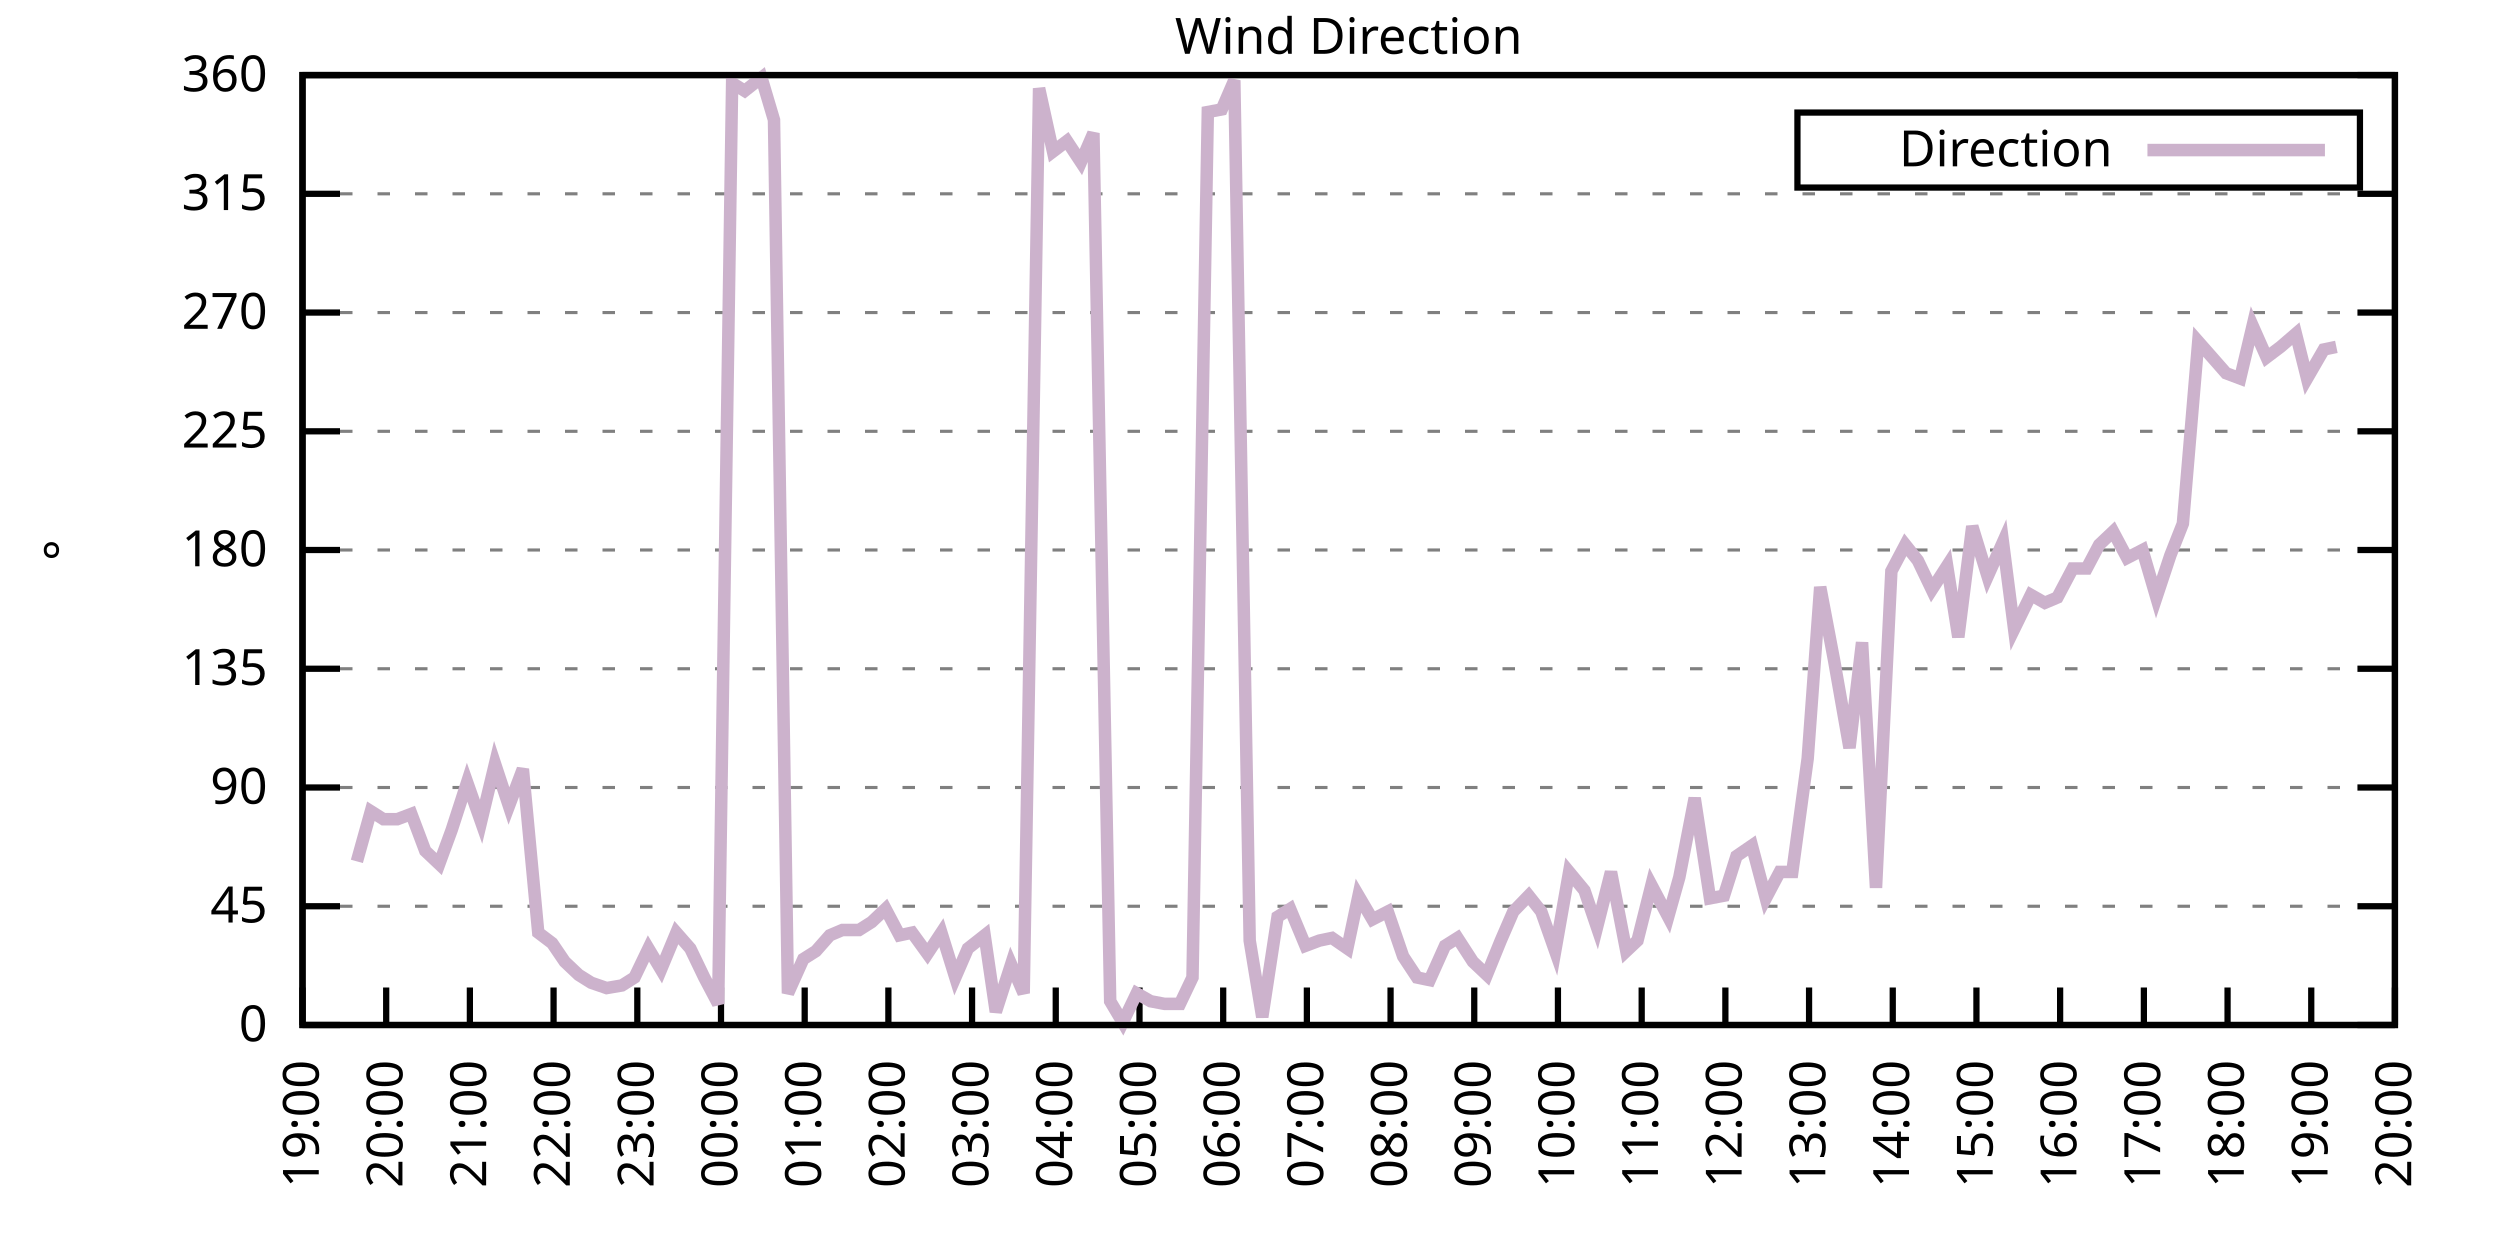
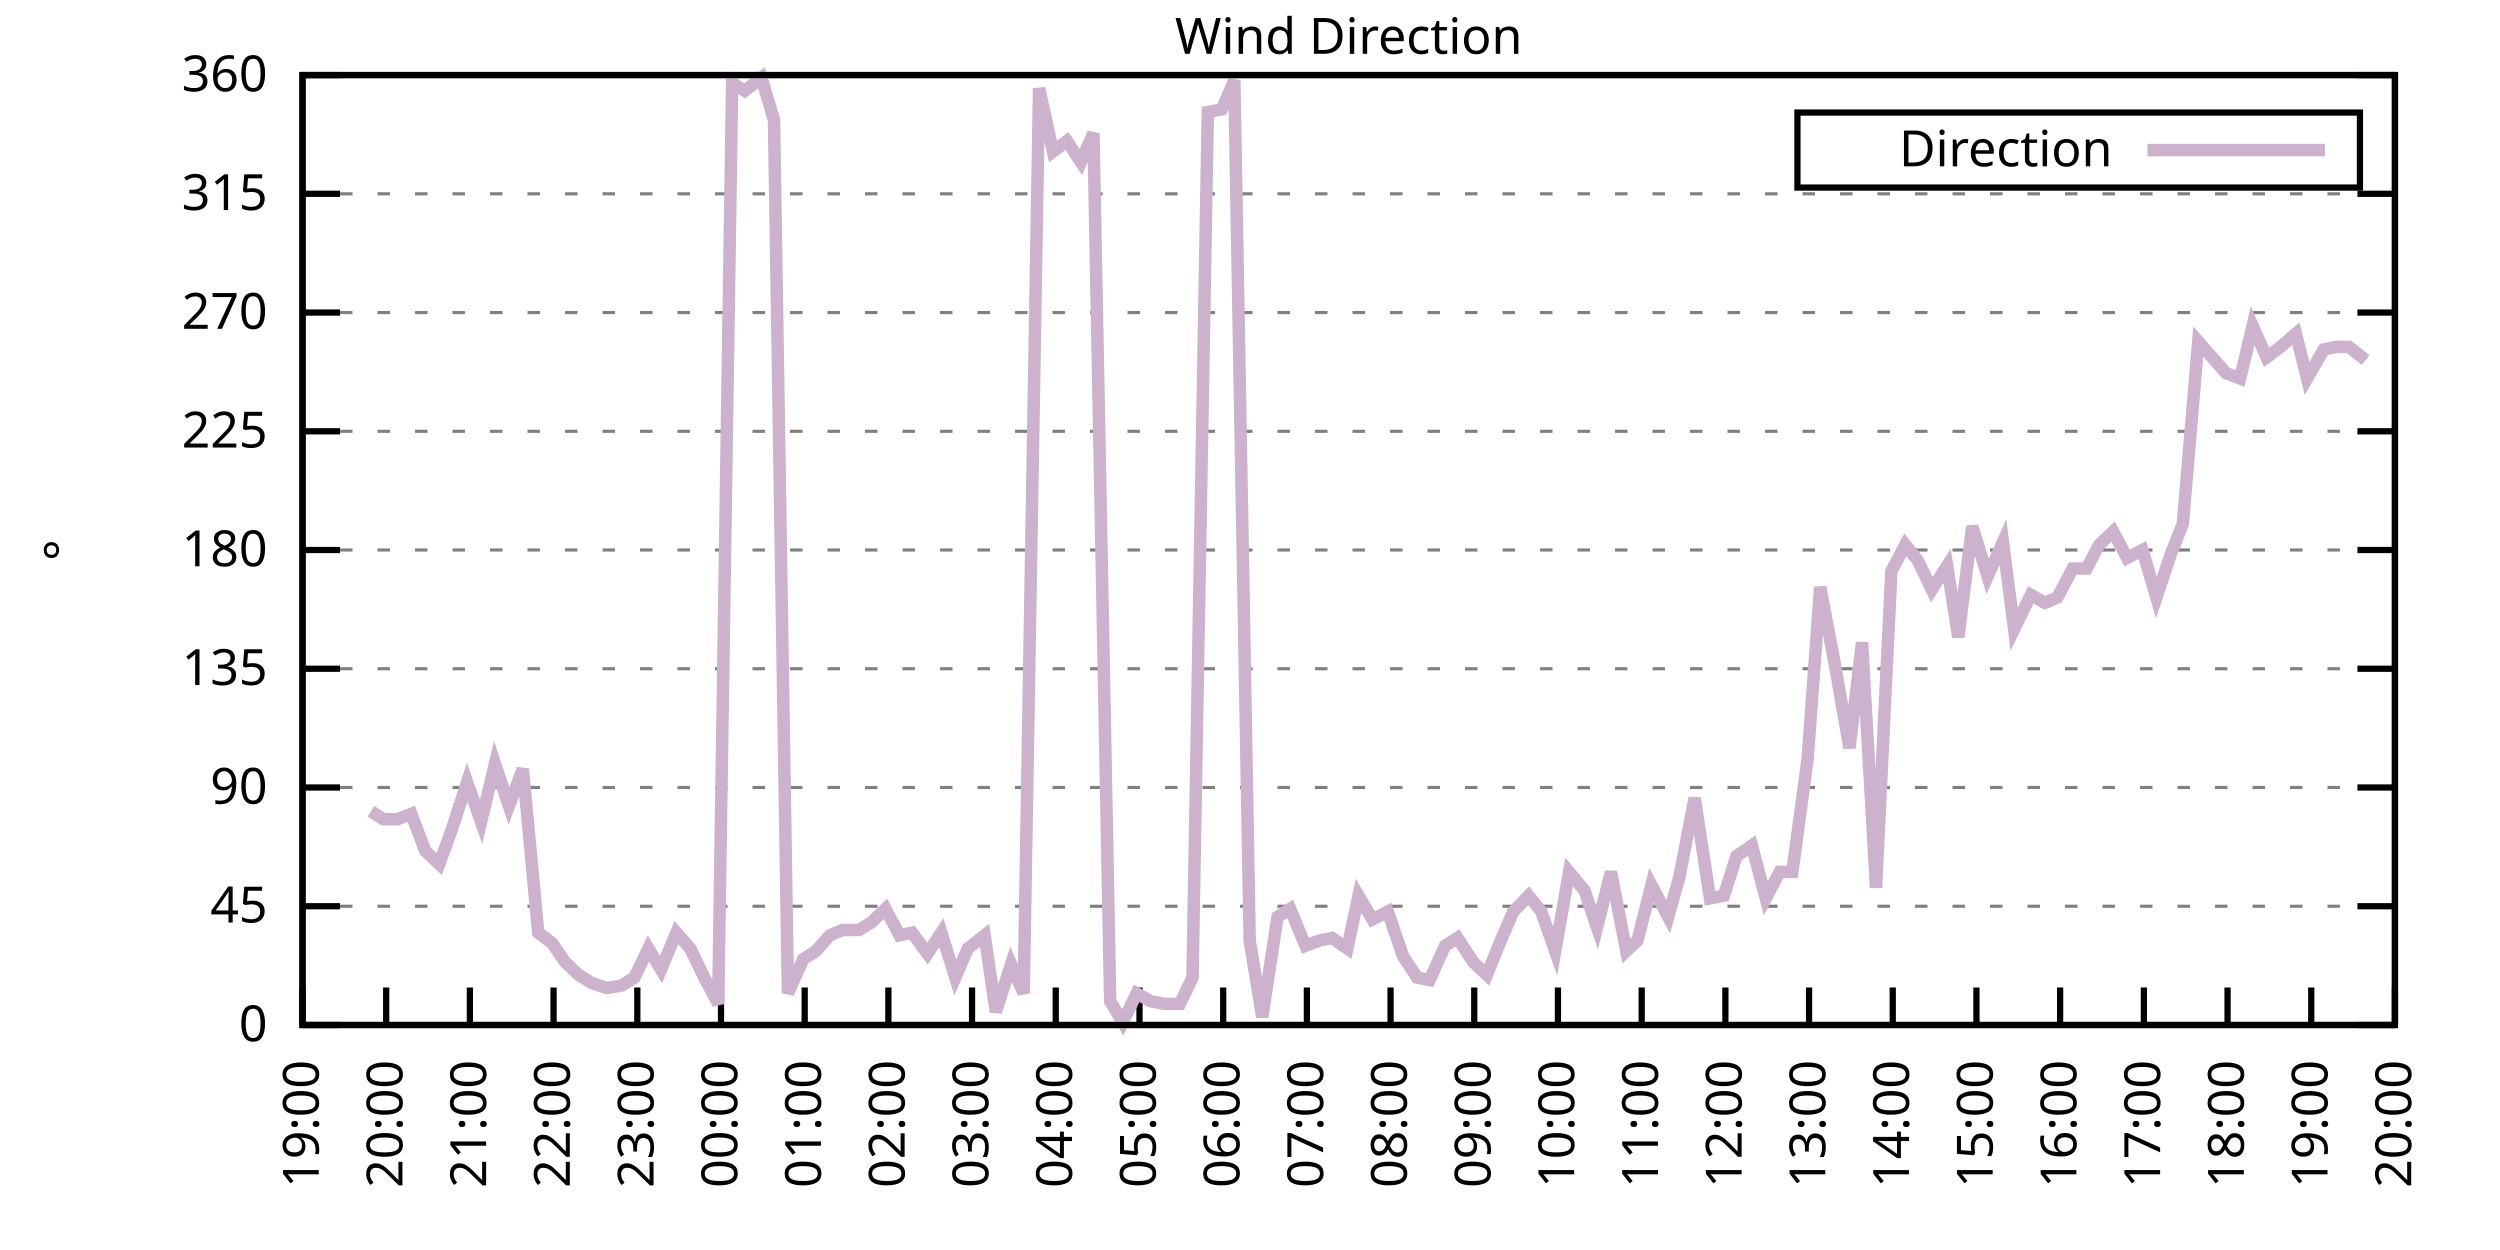
<svg xmlns="http://www.w3.org/2000/svg" xmlns:xlink="http://www.w3.org/1999/xlink" width="400" height="200" viewBox="0 0 400 200">
  <g id="gnuplot_canvas">
    <rect x="0" y="0" width="400" height="200" fill="none" />
    <defs>
      <circle id="gpDot" r="0.5" stroke-width="0.5" stroke="currentColor" />
      <path id="gpPt0" stroke-width="0.333" stroke="currentColor" d="M-1,0 h2 M0,-1 v2" />
      <path id="gpPt1" stroke-width="0.333" stroke="currentColor" d="M-1,-1 L1,1 M1,-1 L-1,1" />
      <path id="gpPt2" stroke-width="0.333" stroke="currentColor" d="M-1,0 L1,0 M0,-1 L0,1 M-1,-1 L1,1 M-1,1 L1,-1" />
      <rect id="gpPt3" stroke-width="0.333" stroke="currentColor" x="-1" y="-1" width="2" height="2" />
      <rect id="gpPt4" stroke-width="0.333" stroke="currentColor" fill="currentColor" x="-1" y="-1" width="2" height="2" />
      <circle id="gpPt5" stroke-width="0.333" stroke="currentColor" cx="0" cy="0" r="1" />
      <use xlink:href="#gpPt5" id="gpPt6" fill="currentColor" stroke="none" />
      <path id="gpPt7" stroke-width="0.333" stroke="currentColor" d="M0,-1.33 L-1.33,0.67 L1.33,0.67 z" />
      <use xlink:href="#gpPt7" id="gpPt8" fill="currentColor" stroke="none" />
      <use xlink:href="#gpPt7" id="gpPt9" stroke="currentColor" transform="rotate(180)" />
      <use xlink:href="#gpPt9" id="gpPt10" fill="currentColor" stroke="none" />
      <use xlink:href="#gpPt3" id="gpPt11" stroke="currentColor" transform="rotate(45)" />
      <use xlink:href="#gpPt11" id="gpPt12" fill="currentColor" stroke="none" />
      <path id="gpPt13" stroke-width="0.333" stroke="currentColor" d="M0,1.330 L1.265,0.411 L0.782,-1.067 L-0.782,-1.076 L-1.265,0.411 z" />
      <use xlink:href="#gpPt13" id="gpPt14" fill="currentColor" stroke="none" />
      <filter id="textbox" filterUnits="objectBoundingBox" x="0" y="0" height="1" width="1">
        <feFlood flood-color="white" flood-opacity="1" result="bgnd" />
        <feComposite in="SourceGraphic" in2="bgnd" operator="atop" />
      </filter>
      <filter id="greybox" filterUnits="objectBoundingBox" x="0" y="0" height="1" width="1">
        <feFlood flood-color="lightgrey" flood-opacity="1" result="grey" />
        <feComposite in="SourceGraphic" in2="grey" operator="atop" />
      </filter>
    </defs>
    <g fill="none" color="white" stroke="currentColor" stroke-width="1.00" stroke-linecap="butt" stroke-linejoin="miter">
</g>
    <g fill="none" color="black" stroke="currentColor" stroke-width="1.00" stroke-linecap="butt" stroke-linejoin="miter">
      <g stroke="none" shape-rendering="crispEdges">
        <polygon fill="rgb(255, 255, 255)" points="48.40,164.00 383.18,164.00 383.18,12.02 48.40,12.02 " />
      </g>
    </g>
    <g fill="none" color="black" stroke="currentColor" stroke-width="1.00" stroke-linecap="butt" stroke-linejoin="miter">
</g>
    <g fill="none" color="black" stroke="black" stroke-width="0.50" stroke-linecap="butt" stroke-linejoin="miter">
</g>
    <g fill="none" color="gray" stroke="currentColor" stroke-width="0.50" stroke-linecap="butt" stroke-linejoin="miter">
      <path stroke="gray" stroke-dasharray="2,4" class="gridline" d="M48.40,164.00 L383.19,164.00  " />
    </g>
    <g fill="none" color="gray" stroke="gray" stroke-width="1.00" stroke-linecap="butt" stroke-linejoin="miter">
</g>
    <g fill="none" color="black" stroke="currentColor" stroke-width="1.00" stroke-linecap="butt" stroke-linejoin="miter">
      <path stroke="black" d="M48.40,164.00 L54.40,164.00 M383.19,164.00 L377.19,164.00  " />
      <g transform="translate(42.80,166.60)" stroke="none" fill="black" font-family="Sans" font-size="8.00" text-anchor="end">
        <text>
          <tspan font-family="Sans"> 0</tspan>
        </text>
      </g>
    </g>
    <g fill="none" color="black" stroke="currentColor" stroke-width="1.00" stroke-linecap="butt" stroke-linejoin="miter">
</g>
    <g fill="none" color="black" stroke="black" stroke-width="0.50" stroke-linecap="butt" stroke-linejoin="miter">
</g>
    <g fill="none" color="gray" stroke="currentColor" stroke-width="0.50" stroke-linecap="butt" stroke-linejoin="miter">
      <path stroke="gray" stroke-dasharray="2,4" class="gridline" d="M48.40,145.00 L383.19,145.00  " />
    </g>
    <g fill="none" color="gray" stroke="gray" stroke-width="1.00" stroke-linecap="butt" stroke-linejoin="miter">
</g>
    <g fill="none" color="black" stroke="currentColor" stroke-width="1.00" stroke-linecap="butt" stroke-linejoin="miter">
      <path stroke="black" d="M48.40,145.00 L54.40,145.00 M383.19,145.00 L377.19,145.00  " />
      <g transform="translate(42.80,147.60)" stroke="none" fill="black" font-family="Sans" font-size="8.00" text-anchor="end">
        <text>
          <tspan font-family="Sans"> 45</tspan>
        </text>
      </g>
    </g>
    <g fill="none" color="black" stroke="currentColor" stroke-width="1.00" stroke-linecap="butt" stroke-linejoin="miter">
</g>
    <g fill="none" color="black" stroke="black" stroke-width="0.50" stroke-linecap="butt" stroke-linejoin="miter">
</g>
    <g fill="none" color="gray" stroke="currentColor" stroke-width="0.50" stroke-linecap="butt" stroke-linejoin="miter">
      <path stroke="gray" stroke-dasharray="2,4" class="gridline" d="M48.40,126.00 L383.19,126.00  " />
    </g>
    <g fill="none" color="gray" stroke="gray" stroke-width="1.00" stroke-linecap="butt" stroke-linejoin="miter">
</g>
    <g fill="none" color="black" stroke="currentColor" stroke-width="1.00" stroke-linecap="butt" stroke-linejoin="miter">
      <path stroke="black" d="M48.40,126.00 L54.40,126.00 M383.19,126.00 L377.19,126.00  " />
      <g transform="translate(42.80,128.60)" stroke="none" fill="black" font-family="Sans" font-size="8.00" text-anchor="end">
        <text>
          <tspan font-family="Sans"> 90</tspan>
        </text>
      </g>
    </g>
    <g fill="none" color="black" stroke="currentColor" stroke-width="1.00" stroke-linecap="butt" stroke-linejoin="miter">
</g>
    <g fill="none" color="black" stroke="black" stroke-width="0.50" stroke-linecap="butt" stroke-linejoin="miter">
</g>
    <g fill="none" color="gray" stroke="currentColor" stroke-width="0.50" stroke-linecap="butt" stroke-linejoin="miter">
      <path stroke="gray" stroke-dasharray="2,4" class="gridline" d="M48.40,107.00 L383.19,107.00  " />
    </g>
    <g fill="none" color="gray" stroke="gray" stroke-width="1.00" stroke-linecap="butt" stroke-linejoin="miter">
</g>
    <g fill="none" color="black" stroke="currentColor" stroke-width="1.00" stroke-linecap="butt" stroke-linejoin="miter">
      <path stroke="black" d="M48.40,107.00 L54.40,107.00 M383.19,107.00 L377.19,107.00  " />
      <g transform="translate(42.80,109.60)" stroke="none" fill="black" font-family="Sans" font-size="8.00" text-anchor="end">
        <text>
          <tspan font-family="Sans"> 135</tspan>
        </text>
      </g>
    </g>
    <g fill="none" color="black" stroke="currentColor" stroke-width="1.00" stroke-linecap="butt" stroke-linejoin="miter">
</g>
    <g fill="none" color="black" stroke="black" stroke-width="0.50" stroke-linecap="butt" stroke-linejoin="miter">
</g>
    <g fill="none" color="gray" stroke="currentColor" stroke-width="0.50" stroke-linecap="butt" stroke-linejoin="miter">
      <path stroke="gray" stroke-dasharray="2,4" class="gridline" d="M48.40,88.00 L383.19,88.00  " />
    </g>
    <g fill="none" color="gray" stroke="gray" stroke-width="1.00" stroke-linecap="butt" stroke-linejoin="miter">
</g>
    <g fill="none" color="black" stroke="currentColor" stroke-width="1.00" stroke-linecap="butt" stroke-linejoin="miter">
      <path stroke="black" d="M48.40,88.00 L54.40,88.00 M383.19,88.00 L377.19,88.00  " />
      <g transform="translate(42.80,90.60)" stroke="none" fill="black" font-family="Sans" font-size="8.00" text-anchor="end">
        <text>
          <tspan font-family="Sans"> 180</tspan>
        </text>
      </g>
    </g>
    <g fill="none" color="black" stroke="currentColor" stroke-width="1.00" stroke-linecap="butt" stroke-linejoin="miter">
</g>
    <g fill="none" color="black" stroke="black" stroke-width="0.50" stroke-linecap="butt" stroke-linejoin="miter">
</g>
    <g fill="none" color="gray" stroke="currentColor" stroke-width="0.50" stroke-linecap="butt" stroke-linejoin="miter">
      <path stroke="gray" stroke-dasharray="2,4" class="gridline" d="M48.40,69.01 L383.19,69.01  " />
    </g>
    <g fill="none" color="gray" stroke="gray" stroke-width="1.00" stroke-linecap="butt" stroke-linejoin="miter">
</g>
    <g fill="none" color="black" stroke="currentColor" stroke-width="1.00" stroke-linecap="butt" stroke-linejoin="miter">
      <path stroke="black" d="M48.40,69.01 L54.40,69.01 M383.19,69.01 L377.19,69.01  " />
      <g transform="translate(42.80,71.61)" stroke="none" fill="black" font-family="Sans" font-size="8.00" text-anchor="end">
        <text>
          <tspan font-family="Sans"> 225</tspan>
        </text>
      </g>
    </g>
    <g fill="none" color="black" stroke="currentColor" stroke-width="1.00" stroke-linecap="butt" stroke-linejoin="miter">
</g>
    <g fill="none" color="black" stroke="black" stroke-width="0.50" stroke-linecap="butt" stroke-linejoin="miter">
</g>
    <g fill="none" color="gray" stroke="currentColor" stroke-width="0.50" stroke-linecap="butt" stroke-linejoin="miter">
      <path stroke="gray" stroke-dasharray="2,4" class="gridline" d="M48.40,50.01 L383.19,50.01  " />
    </g>
    <g fill="none" color="gray" stroke="gray" stroke-width="1.00" stroke-linecap="butt" stroke-linejoin="miter">
</g>
    <g fill="none" color="black" stroke="currentColor" stroke-width="1.00" stroke-linecap="butt" stroke-linejoin="miter">
      <path stroke="black" d="M48.40,50.01 L54.40,50.01 M383.19,50.01 L377.19,50.01  " />
      <g transform="translate(42.80,52.61)" stroke="none" fill="black" font-family="Sans" font-size="8.00" text-anchor="end">
        <text>
          <tspan font-family="Sans"> 270</tspan>
        </text>
      </g>
    </g>
    <g fill="none" color="black" stroke="currentColor" stroke-width="1.00" stroke-linecap="butt" stroke-linejoin="miter">
</g>
    <g fill="none" color="black" stroke="black" stroke-width="0.50" stroke-linecap="butt" stroke-linejoin="miter">
</g>
    <g fill="none" color="gray" stroke="currentColor" stroke-width="0.50" stroke-linecap="butt" stroke-linejoin="miter">
      <path stroke="gray" stroke-dasharray="2,4" class="gridline" d="M48.40,31.01 L383.19,31.01  " />
    </g>
    <g fill="none" color="gray" stroke="gray" stroke-width="1.00" stroke-linecap="butt" stroke-linejoin="miter">
</g>
    <g fill="none" color="black" stroke="currentColor" stroke-width="1.00" stroke-linecap="butt" stroke-linejoin="miter">
      <path stroke="black" d="M48.40,31.01 L54.40,31.01 M383.19,31.01 L377.19,31.01  " />
      <g transform="translate(42.80,33.61)" stroke="none" fill="black" font-family="Sans" font-size="8.00" text-anchor="end">
        <text>
          <tspan font-family="Sans"> 315</tspan>
        </text>
      </g>
    </g>
    <g fill="none" color="black" stroke="currentColor" stroke-width="1.00" stroke-linecap="butt" stroke-linejoin="miter">
</g>
    <g fill="none" color="black" stroke="black" stroke-width="0.50" stroke-linecap="butt" stroke-linejoin="miter">
</g>
    <g fill="none" color="gray" stroke="currentColor" stroke-width="0.50" stroke-linecap="butt" stroke-linejoin="miter">
      <path stroke="gray" stroke-dasharray="2,4" class="gridline" d="M48.40,12.01 L383.19,12.01  " />
    </g>
    <g fill="none" color="gray" stroke="gray" stroke-width="1.00" stroke-linecap="butt" stroke-linejoin="miter">
</g>
    <g fill="none" color="black" stroke="currentColor" stroke-width="1.00" stroke-linecap="butt" stroke-linejoin="miter">
      <path stroke="black" d="M48.40,12.01 L54.40,12.01 M383.19,12.01 L377.19,12.01  " />
      <g transform="translate(42.80,14.61)" stroke="none" fill="black" font-family="Sans" font-size="8.00" text-anchor="end">
        <text>
          <tspan font-family="Sans"> 360</tspan>
        </text>
      </g>
    </g>
    <g fill="none" color="black" stroke="currentColor" stroke-width="1.00" stroke-linecap="butt" stroke-linejoin="miter">
      <path stroke="black" d="M48.40,164.00 L48.40,158.00  " />
      <g transform="translate(51.00,169.60) rotate(270.00)" stroke="none" fill="black" font-family="Sans" font-size="8.00" text-anchor="end">
        <text>
          <tspan font-family="Sans">19:00</tspan>
        </text>
      </g>
    </g>
    <g fill="none" color="black" stroke="currentColor" stroke-width="1.00" stroke-linecap="butt" stroke-linejoin="miter">
      <path stroke="black" d="M61.79,164.00 L61.79,158.00  " />
      <g transform="translate(64.39,169.60) rotate(270.00)" stroke="none" fill="black" font-family="Sans" font-size="8.00" text-anchor="end">
        <text>
          <tspan font-family="Sans">20:00</tspan>
        </text>
      </g>
    </g>
    <g fill="none" color="black" stroke="currentColor" stroke-width="1.00" stroke-linecap="butt" stroke-linejoin="miter">
      <path stroke="black" d="M75.18,164.00 L75.18,158.00  " />
      <g transform="translate(77.78,169.60) rotate(270.00)" stroke="none" fill="black" font-family="Sans" font-size="8.00" text-anchor="end">
        <text>
          <tspan font-family="Sans">21:00</tspan>
        </text>
      </g>
    </g>
    <g fill="none" color="black" stroke="currentColor" stroke-width="1.00" stroke-linecap="butt" stroke-linejoin="miter">
      <path stroke="black" d="M88.57,164.00 L88.57,158.00  " />
      <g transform="translate(91.17,169.60) rotate(270.00)" stroke="none" fill="black" font-family="Sans" font-size="8.00" text-anchor="end">
        <text>
          <tspan font-family="Sans">22:00</tspan>
        </text>
      </g>
    </g>
    <g fill="none" color="black" stroke="currentColor" stroke-width="1.00" stroke-linecap="butt" stroke-linejoin="miter">
      <path stroke="black" d="M101.97,164.00 L101.97,158.00  " />
      <g transform="translate(104.57,169.60) rotate(270.00)" stroke="none" fill="black" font-family="Sans" font-size="8.00" text-anchor="end">
        <text>
          <tspan font-family="Sans">23:00</tspan>
        </text>
      </g>
    </g>
    <g fill="none" color="black" stroke="currentColor" stroke-width="1.00" stroke-linecap="butt" stroke-linejoin="miter">
      <path stroke="black" d="M115.36,164.00 L115.36,158.00  " />
      <g transform="translate(117.96,169.60) rotate(270.00)" stroke="none" fill="black" font-family="Sans" font-size="8.00" text-anchor="end">
        <text>
          <tspan font-family="Sans">00:00</tspan>
        </text>
      </g>
    </g>
    <g fill="none" color="black" stroke="currentColor" stroke-width="1.00" stroke-linecap="butt" stroke-linejoin="miter">
      <path stroke="black" d="M128.75,164.00 L128.75,158.00  " />
      <g transform="translate(131.35,169.60) rotate(270.00)" stroke="none" fill="black" font-family="Sans" font-size="8.00" text-anchor="end">
        <text>
          <tspan font-family="Sans">01:00</tspan>
        </text>
      </g>
    </g>
    <g fill="none" color="black" stroke="currentColor" stroke-width="1.00" stroke-linecap="butt" stroke-linejoin="miter">
      <path stroke="black" d="M142.14,164.00 L142.14,158.00  " />
      <g transform="translate(144.74,169.60) rotate(270.00)" stroke="none" fill="black" font-family="Sans" font-size="8.00" text-anchor="end">
        <text>
          <tspan font-family="Sans">02:00</tspan>
        </text>
      </g>
    </g>
    <g fill="none" color="black" stroke="currentColor" stroke-width="1.00" stroke-linecap="butt" stroke-linejoin="miter">
      <path stroke="black" d="M155.53,164.00 L155.53,158.00  " />
      <g transform="translate(158.13,169.60) rotate(270.00)" stroke="none" fill="black" font-family="Sans" font-size="8.00" text-anchor="end">
        <text>
          <tspan font-family="Sans">03:00</tspan>
        </text>
      </g>
    </g>
    <g fill="none" color="black" stroke="currentColor" stroke-width="1.00" stroke-linecap="butt" stroke-linejoin="miter">
      <path stroke="black" d="M168.92,164.00 L168.92,158.00  " />
      <g transform="translate(171.52,169.60) rotate(270.00)" stroke="none" fill="black" font-family="Sans" font-size="8.00" text-anchor="end">
        <text>
          <tspan font-family="Sans">04:00</tspan>
        </text>
      </g>
    </g>
    <g fill="none" color="black" stroke="currentColor" stroke-width="1.00" stroke-linecap="butt" stroke-linejoin="miter">
      <path stroke="black" d="M182.32,164.00 L182.32,158.00  " />
      <g transform="translate(184.92,169.60) rotate(270.00)" stroke="none" fill="black" font-family="Sans" font-size="8.00" text-anchor="end">
        <text>
          <tspan font-family="Sans">05:00</tspan>
        </text>
      </g>
    </g>
    <g fill="none" color="black" stroke="currentColor" stroke-width="1.00" stroke-linecap="butt" stroke-linejoin="miter">
      <path stroke="black" d="M195.71,164.00 L195.71,158.00  " />
      <g transform="translate(198.31,169.60) rotate(270.00)" stroke="none" fill="black" font-family="Sans" font-size="8.00" text-anchor="end">
        <text>
          <tspan font-family="Sans">06:00</tspan>
        </text>
      </g>
    </g>
    <g fill="none" color="black" stroke="currentColor" stroke-width="1.00" stroke-linecap="butt" stroke-linejoin="miter">
      <path stroke="black" d="M209.10,164.00 L209.10,158.00  " />
      <g transform="translate(211.70,169.60) rotate(270.00)" stroke="none" fill="black" font-family="Sans" font-size="8.00" text-anchor="end">
        <text>
          <tspan font-family="Sans">07:00</tspan>
        </text>
      </g>
    </g>
    <g fill="none" color="black" stroke="currentColor" stroke-width="1.00" stroke-linecap="butt" stroke-linejoin="miter">
      <path stroke="black" d="M222.49,164.00 L222.49,158.00  " />
      <g transform="translate(225.09,169.60) rotate(270.00)" stroke="none" fill="black" font-family="Sans" font-size="8.00" text-anchor="end">
        <text>
          <tspan font-family="Sans">08:00</tspan>
        </text>
      </g>
    </g>
    <g fill="none" color="black" stroke="currentColor" stroke-width="1.00" stroke-linecap="butt" stroke-linejoin="miter">
      <path stroke="black" d="M235.88,164.00 L235.88,158.00  " />
      <g transform="translate(238.48,169.60) rotate(270.00)" stroke="none" fill="black" font-family="Sans" font-size="8.00" text-anchor="end">
        <text>
          <tspan font-family="Sans">09:00</tspan>
        </text>
      </g>
    </g>
    <g fill="none" color="black" stroke="currentColor" stroke-width="1.00" stroke-linecap="butt" stroke-linejoin="miter">
      <path stroke="black" d="M249.27,164.00 L249.27,158.00  " />
      <g transform="translate(251.87,169.60) rotate(270.00)" stroke="none" fill="black" font-family="Sans" font-size="8.00" text-anchor="end">
        <text>
          <tspan font-family="Sans">10:00</tspan>
        </text>
      </g>
    </g>
    <g fill="none" color="black" stroke="currentColor" stroke-width="1.00" stroke-linecap="butt" stroke-linejoin="miter">
      <path stroke="black" d="M262.67,164.00 L262.67,158.00  " />
      <g transform="translate(265.27,169.60) rotate(270.00)" stroke="none" fill="black" font-family="Sans" font-size="8.00" text-anchor="end">
        <text>
          <tspan font-family="Sans">11:00</tspan>
        </text>
      </g>
    </g>
    <g fill="none" color="black" stroke="currentColor" stroke-width="1.00" stroke-linecap="butt" stroke-linejoin="miter">
      <path stroke="black" d="M276.06,164.00 L276.06,158.00  " />
      <g transform="translate(278.66,169.60) rotate(270.00)" stroke="none" fill="black" font-family="Sans" font-size="8.00" text-anchor="end">
        <text>
          <tspan font-family="Sans">12:00</tspan>
        </text>
      </g>
    </g>
    <g fill="none" color="black" stroke="currentColor" stroke-width="1.00" stroke-linecap="butt" stroke-linejoin="miter">
      <path stroke="black" d="M289.45,164.00 L289.45,158.00  " />
      <g transform="translate(292.05,169.60) rotate(270.00)" stroke="none" fill="black" font-family="Sans" font-size="8.00" text-anchor="end">
        <text>
          <tspan font-family="Sans">13:00</tspan>
        </text>
      </g>
    </g>
    <g fill="none" color="black" stroke="currentColor" stroke-width="1.00" stroke-linecap="butt" stroke-linejoin="miter">
      <path stroke="black" d="M302.84,164.00 L302.84,158.00  " />
      <g transform="translate(305.44,169.60) rotate(270.00)" stroke="none" fill="black" font-family="Sans" font-size="8.00" text-anchor="end">
        <text>
          <tspan font-family="Sans">14:00</tspan>
        </text>
      </g>
    </g>
    <g fill="none" color="black" stroke="currentColor" stroke-width="1.00" stroke-linecap="butt" stroke-linejoin="miter">
      <path stroke="black" d="M316.23,164.00 L316.23,158.00  " />
      <g transform="translate(318.83,169.60) rotate(270.00)" stroke="none" fill="black" font-family="Sans" font-size="8.00" text-anchor="end">
        <text>
          <tspan font-family="Sans">15:00</tspan>
        </text>
      </g>
    </g>
    <g fill="none" color="black" stroke="currentColor" stroke-width="1.00" stroke-linecap="butt" stroke-linejoin="miter">
      <path stroke="black" d="M329.62,164.00 L329.62,158.00  " />
      <g transform="translate(332.22,169.60) rotate(270.00)" stroke="none" fill="black" font-family="Sans" font-size="8.00" text-anchor="end">
        <text>
          <tspan font-family="Sans">16:00</tspan>
        </text>
      </g>
    </g>
    <g fill="none" color="black" stroke="currentColor" stroke-width="1.00" stroke-linecap="butt" stroke-linejoin="miter">
      <path stroke="black" d="M343.02,164.00 L343.02,158.00  " />
      <g transform="translate(345.62,169.60) rotate(270.00)" stroke="none" fill="black" font-family="Sans" font-size="8.00" text-anchor="end">
        <text>
          <tspan font-family="Sans">17:00</tspan>
        </text>
      </g>
    </g>
    <g fill="none" color="black" stroke="currentColor" stroke-width="1.00" stroke-linecap="butt" stroke-linejoin="miter">
      <path stroke="black" d="M356.41,164.00 L356.41,158.00  " />
      <g transform="translate(359.01,169.60) rotate(270.00)" stroke="none" fill="black" font-family="Sans" font-size="8.00" text-anchor="end">
        <text>
          <tspan font-family="Sans">18:00</tspan>
        </text>
      </g>
    </g>
    <g fill="none" color="black" stroke="currentColor" stroke-width="1.00" stroke-linecap="butt" stroke-linejoin="miter">
      <path stroke="black" d="M369.80,164.00 L369.80,158.00  " />
      <g transform="translate(372.40,169.60) rotate(270.00)" stroke="none" fill="black" font-family="Sans" font-size="8.00" text-anchor="end">
        <text>
          <tspan font-family="Sans">19:00</tspan>
        </text>
      </g>
    </g>
    <g fill="none" color="black" stroke="currentColor" stroke-width="1.00" stroke-linecap="butt" stroke-linejoin="miter">
      <path stroke="black" d="M383.19,164.00 L383.19,158.00  " />
      <g transform="translate(385.79,169.60) rotate(270.00)" stroke="none" fill="black" font-family="Sans" font-size="8.00" text-anchor="end">
        <text>
          <tspan font-family="Sans">20:00</tspan>
        </text>
      </g>
    </g>
    <g fill="none" color="black" stroke="currentColor" stroke-width="1.00" stroke-linecap="butt" stroke-linejoin="miter">
</g>
    <g fill="none" color="black" stroke="currentColor" stroke-width="1.00" stroke-linecap="butt" stroke-linejoin="miter">
      <path stroke="black" d="M48.40,12.01 L48.40,164.00 L383.19,164.00 L383.19,12.01 L48.40,12.01 Z  " />
    </g>
    <g fill="none" color="black" stroke="currentColor" stroke-width="1.00" stroke-linecap="butt" stroke-linejoin="miter">
</g>
    <g fill="none" color="black" stroke="currentColor" stroke-width="1.00" stroke-linecap="butt" stroke-linejoin="miter">
      <path stroke="black" d="M287.59,30.01 L287.59,18.01 L377.59,18.01 L377.59,30.01 L287.59,30.01 Z  " />
    </g>
    <g id="Wind_direction_plot_1">
      <g fill="none" color="white" stroke="black" stroke-width="2.00" stroke-linecap="butt" stroke-linejoin="miter">
</g>
      <g fill="none" color="black" stroke="currentColor" stroke-width="2.00" stroke-linecap="butt" stroke-linejoin="miter">
        <g transform="translate(337.99,26.61)" stroke="none" fill="black" font-family="Sans" font-size="8.00" text-anchor="end">
          <text>
            <tspan font-family="Sans">Direction</tspan>
          </text>
        </g>
      </g>
      <g fill="none" color="black" stroke="currentColor" stroke-width="2.00" stroke-linecap="butt" stroke-linejoin="miter">
-         <path stroke="rgb(204, 178, 204)" d="M343.59,24.01 L371.99,24.01 M57.10,137.82 L59.34,129.80 L61.35,131.07 L63.58,131.07 L65.81,130.22 L68.04,136.14   L70.27,138.25 L72.28,132.76 L74.74,125.16 L76.97,131.49 L79.20,122.20 L81.43,128.96 L83.66,123.05 L86.12,149.22   L88.35,150.91 L90.36,153.87 L92.59,155.98 L94.60,157.24 L97.06,158.09 L99.51,157.67 L101.52,156.40 L103.75,151.76   L105.76,155.13 L108.22,149.22 L110.45,151.76 L112.68,156.40 L114.91,160.62 L117.14,13.28 L119.15,14.54 L121.83,12.43   L123.84,19.19 L126.07,158.93 L128.53,153.45 L130.54,152.18 L132.77,149.65 L134.78,148.80 L137.45,148.80 L139.46,147.53   L141.69,145.42 L143.93,149.65 L145.94,149.22 L148.39,152.60 L150.62,149.22 L152.85,156.40 L154.86,151.76 L157.54,149.65   L159.33,161.89 L161.78,154.29 L163.79,158.93 L166.25,14.12 L168.48,24.25 L170.71,22.56 L172.94,25.94 L174.95,21.30   L177.63,160.20 L179.64,163.58 L181.87,158.93 L184.10,160.20 L186.33,160.62 L188.79,160.62 L190.80,156.40 L193.25,17.92   L195.48,17.50 L197.49,12.85 L199.95,150.49 L201.96,162.73 L204.41,146.69 L206.42,145.42 L208.88,151.33 L211.11,150.49   L213.12,150.07 L215.57,151.76 L217.36,143.31 L219.59,147.11 L222.04,145.85 L224.50,153.02 L226.73,156.40 L228.74,156.82   L231.20,151.33 L233.20,150.07 L235.66,153.87 L237.89,155.98 L240.12,150.49 L242.13,145.85 L244.59,143.31 L246.60,145.85   L248.83,152.18 L251.06,139.51 L253.51,142.47 L255.52,148.38 L257.76,139.51 L260.21,152.18 L262.00,150.49 L264.23,141.62   L266.91,146.69 L268.69,140.36 L271.15,127.69 L273.60,143.73 L275.83,143.31 L277.84,136.98 L280.30,135.29 L282.53,143.73   L284.76,139.51 L286.77,139.51 L289.23,121.36 L291.23,93.92 L293.47,105.74 L295.92,119.67 L297.93,102.78 L300.16,142.05   L302.62,91.38 L304.85,87.16 L306.86,89.69 L309.09,94.34 L311.54,90.54 L313.33,101.94 L315.56,84.21 L318.02,92.23   L320.47,86.74 L322.26,100.67 L324.94,95.18 L327.17,96.45 L329.18,95.60 L331.63,90.96 L333.86,90.96 L335.87,87.16   L338.10,85.05 L340.34,89.27 L342.79,88.00 L345.02,95.60 L347.26,88.85 L349.26,83.78 L351.72,54.65 L353.95,57.18   L356.18,59.72 L358.42,60.56 L360.42,52.12 L362.66,57.18 L364.89,55.50 L367.34,53.39 L369.13,60.56 L371.81,55.92   L373.82,55.50  " />
+         <path stroke="rgb(204, 178, 204)" d="M343.59,24.01 L371.99,24.01 M59.34,129.80 L61.35,131.07 L63.58,131.07 L65.81,130.22 L68.04,136.14 L70.27,138.25   L72.28,132.76 L74.74,125.16 L76.97,131.49 L79.20,122.20 L81.43,128.96 L83.66,123.05 L86.12,149.22 L88.35,150.91   L90.36,153.87 L92.59,155.98 L94.60,157.24 L97.06,158.09 L99.51,157.67 L101.52,156.40 L103.75,151.76 L105.76,155.13   L108.22,149.22 L110.45,151.76 L112.68,156.40 L114.91,160.62 L117.14,13.28 L119.15,14.54 L121.83,12.43 L123.84,19.19   L126.07,158.93 L128.53,153.45 L130.54,152.18 L132.77,149.65 L134.78,148.80 L137.45,148.80 L139.46,147.53 L141.69,145.42   L143.93,149.65 L145.94,149.22 L148.39,152.60 L150.62,149.22 L152.85,156.40 L154.86,151.76 L157.54,149.65 L159.33,161.89   L161.78,154.29 L163.79,158.93 L166.25,14.12 L168.48,24.25 L170.71,22.56 L172.94,25.94 L174.95,21.30 L177.63,160.20   L179.64,163.58 L181.87,158.93 L184.10,160.20 L186.33,160.62 L188.79,160.62 L190.80,156.40 L193.25,17.92 L195.48,17.50   L197.49,12.85 L199.95,150.49 L201.96,162.73 L204.41,146.69 L206.42,145.42 L208.88,151.33 L211.11,150.49 L213.12,150.07   L215.57,151.76 L217.36,143.31 L219.59,147.11 L222.04,145.85 L224.50,153.02 L226.73,156.40 L228.74,156.82 L231.20,151.33   L233.20,150.07 L235.66,153.87 L237.89,155.98 L240.12,150.49 L242.13,145.85 L244.59,143.31 L246.60,145.85 L248.83,152.18   L251.06,139.51 L253.51,142.47 L255.52,148.38 L257.76,139.51 L260.21,152.18 L262.00,150.49 L264.23,141.62 L266.91,146.69   L268.69,140.36 L271.15,127.69 L273.60,143.73 L275.83,143.31 L277.84,136.98 L280.30,135.29 L282.53,143.73 L284.76,139.51   L286.77,139.51 L289.23,121.36 L291.23,93.92 L293.47,105.74 L295.92,119.67 L297.93,102.78 L300.16,142.05 L302.62,91.38   L304.85,87.16 L306.86,89.69 L309.09,94.34 L311.54,90.54 L313.33,101.94 L315.56,84.21 L318.02,92.23 L320.47,86.74   L322.26,100.67 L324.94,95.18 L327.17,96.45 L329.18,95.60 L331.63,90.96 L333.86,90.96 L335.87,87.16 L338.10,85.05   L340.34,89.27 L342.79,88.00 L345.02,95.60 L347.26,88.85 L349.26,83.78 L351.72,54.65 L353.95,57.18 L356.18,59.72   L358.42,60.56 L360.42,52.12 L362.66,57.18 L364.89,55.50 L367.34,53.39 L369.13,60.56 L371.81,55.92 L373.82,55.50   L375.82,55.50 L378.50,57.61  " />
      </g>
    </g>
    <g fill="none" color="black" stroke="currentColor" stroke-width="2.00" stroke-linecap="butt" stroke-linejoin="miter">
</g>
    <g fill="none" color="black" stroke="black" stroke-width="1.00" stroke-linecap="butt" stroke-linejoin="miter">
</g>
    <g fill="none" color="black" stroke="currentColor" stroke-width="1.00" stroke-linecap="butt" stroke-linejoin="miter">
      <path stroke="black" d="M48.40,12.01 L48.40,164.00 L383.19,164.00 L383.19,12.01 L48.40,12.01 Z  " />
      <g transform="translate(12.80,88.01) rotate(270.00)" stroke="none" fill="black" font-family="Sans" font-size="8.00" text-anchor="middle">
        <text>
          <tspan font-family="Sans">°</tspan>
        </text>
      </g>
    </g>
    <g fill="none" color="black" stroke="currentColor" stroke-width="1.00" stroke-linecap="butt" stroke-linejoin="miter">
</g>
    <g fill="none" color="black" stroke="currentColor" stroke-width="1.00" stroke-linecap="butt" stroke-linejoin="miter">
      <g transform="translate(215.79,8.61)" stroke="none" fill="black" font-family="Sans" font-size="8.00" text-anchor="middle">
        <text>
          <tspan font-family="Sans">Wind Direction</tspan>
        </text>
      </g>
    </g>
    <g fill="none" color="black" stroke="currentColor" stroke-width="1.00" stroke-linecap="butt" stroke-linejoin="miter">
</g>
  </g>
</svg>
